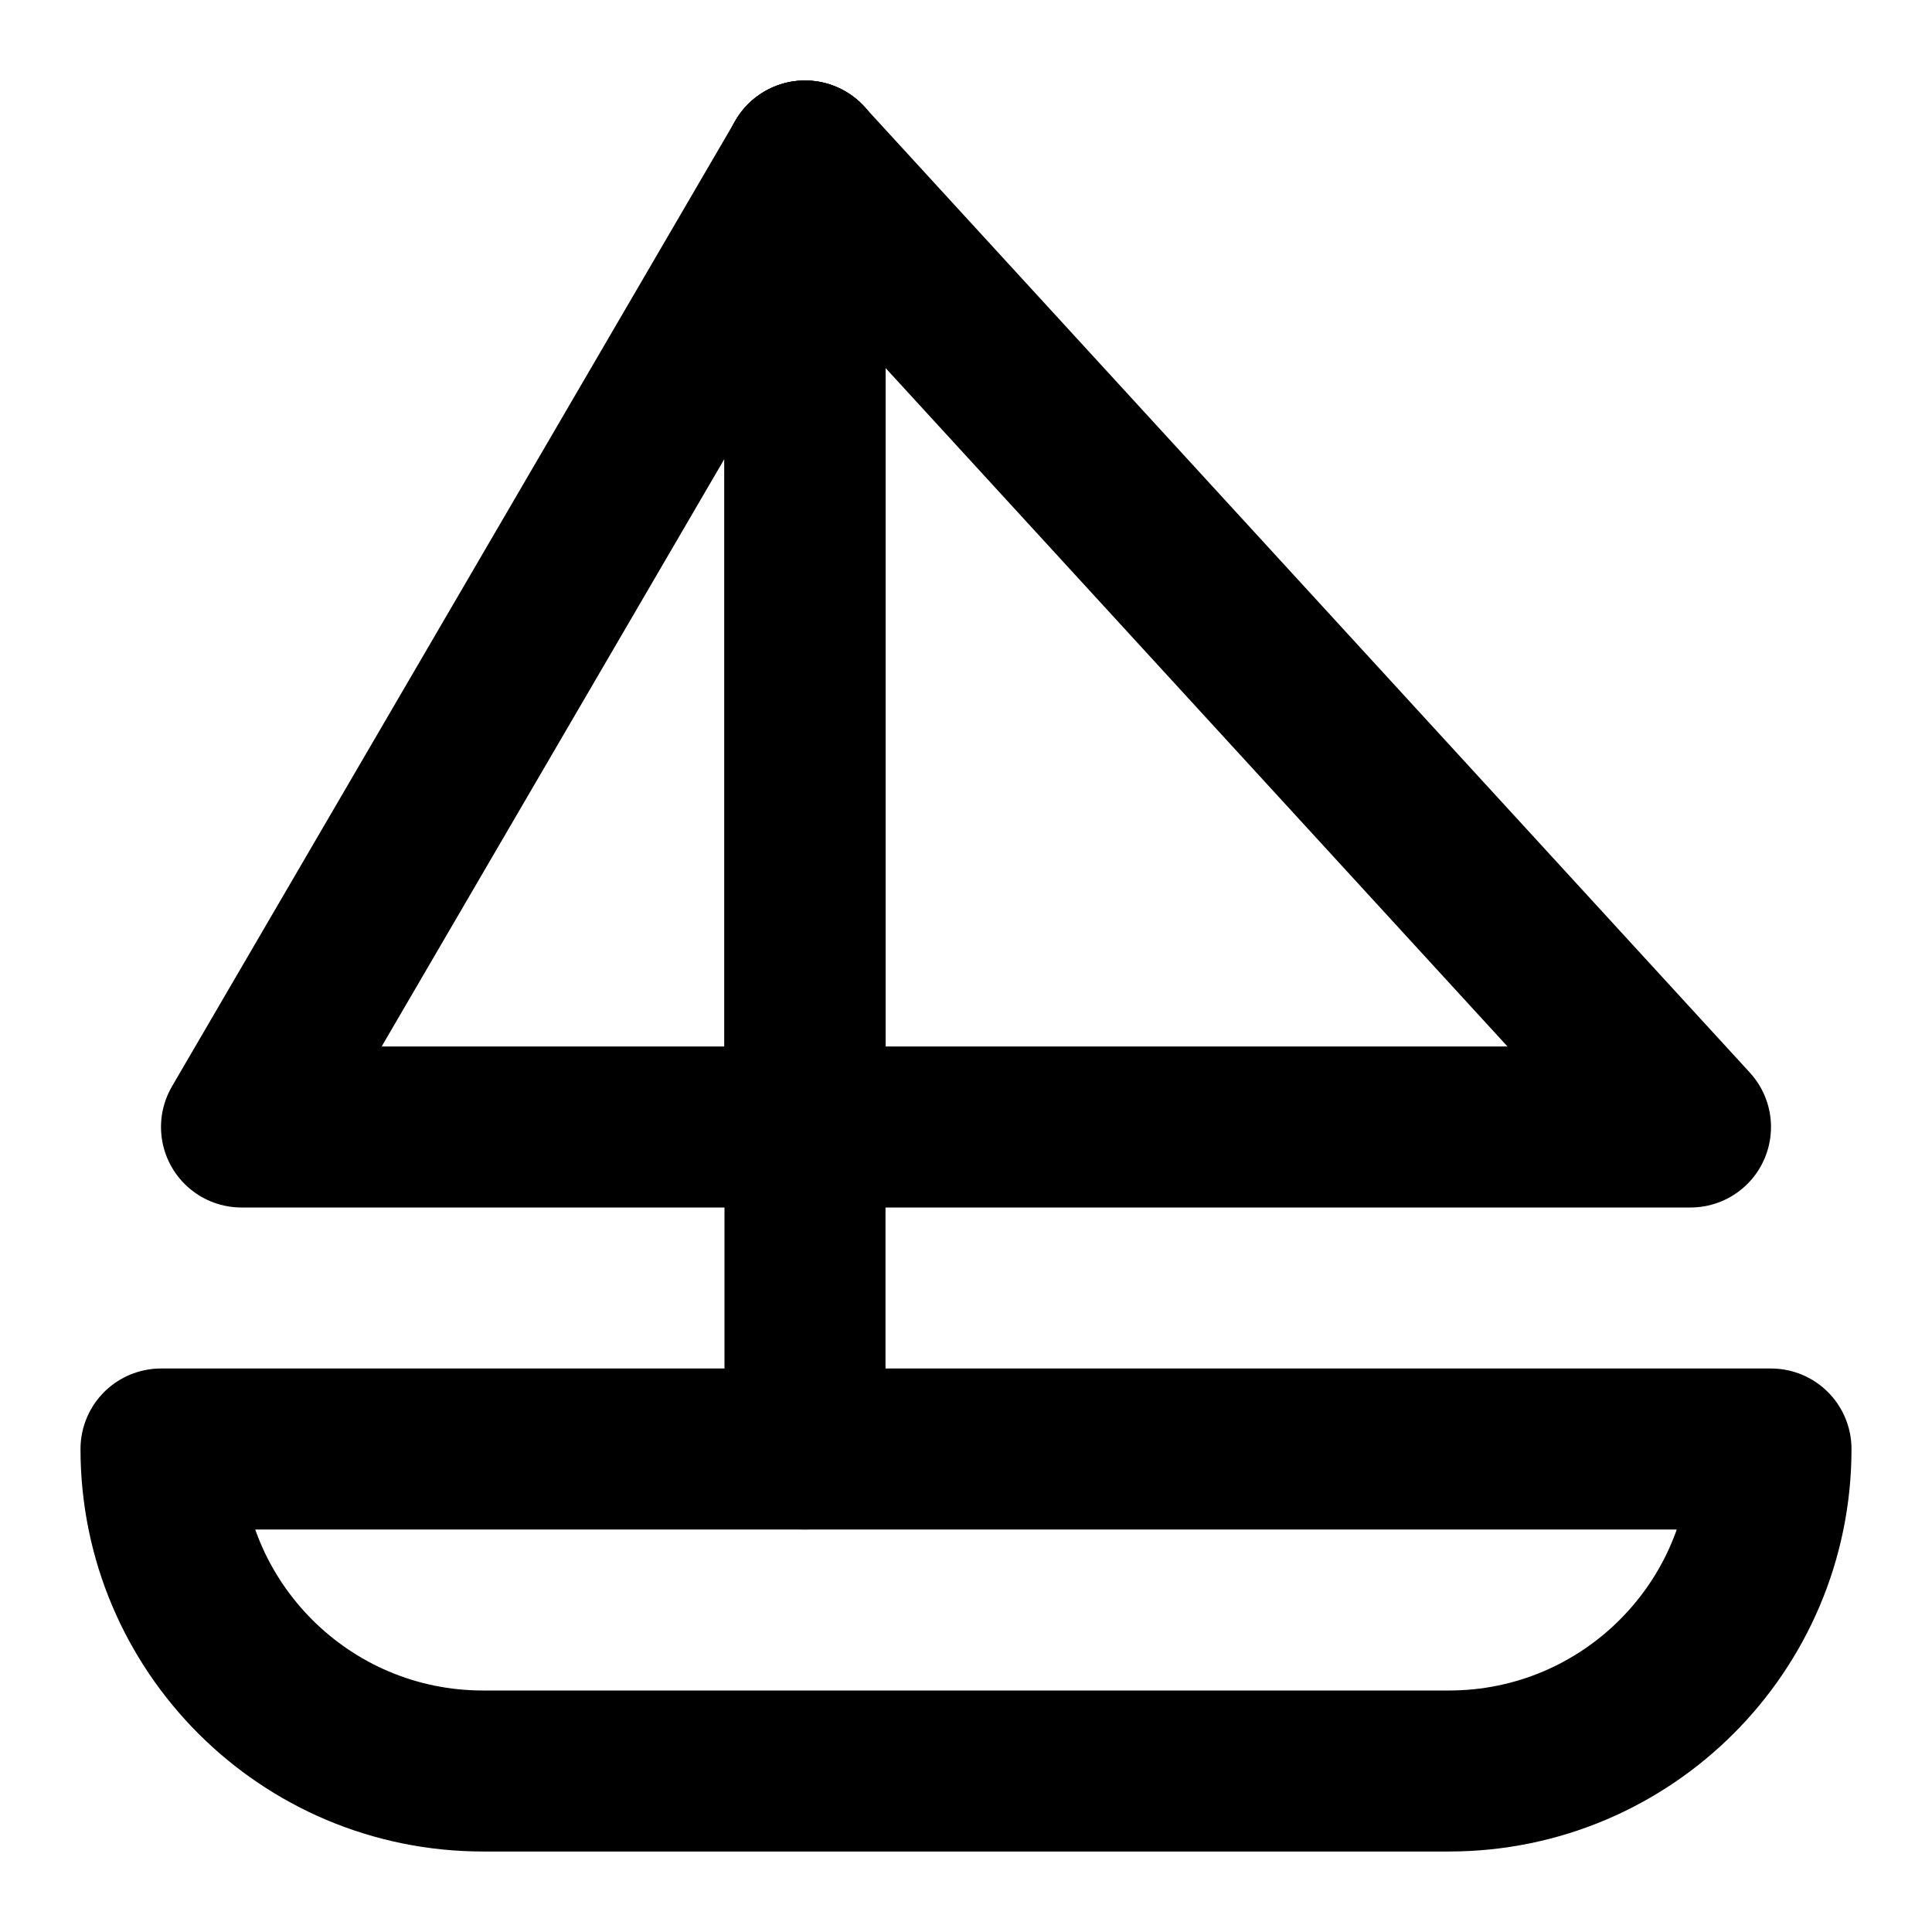
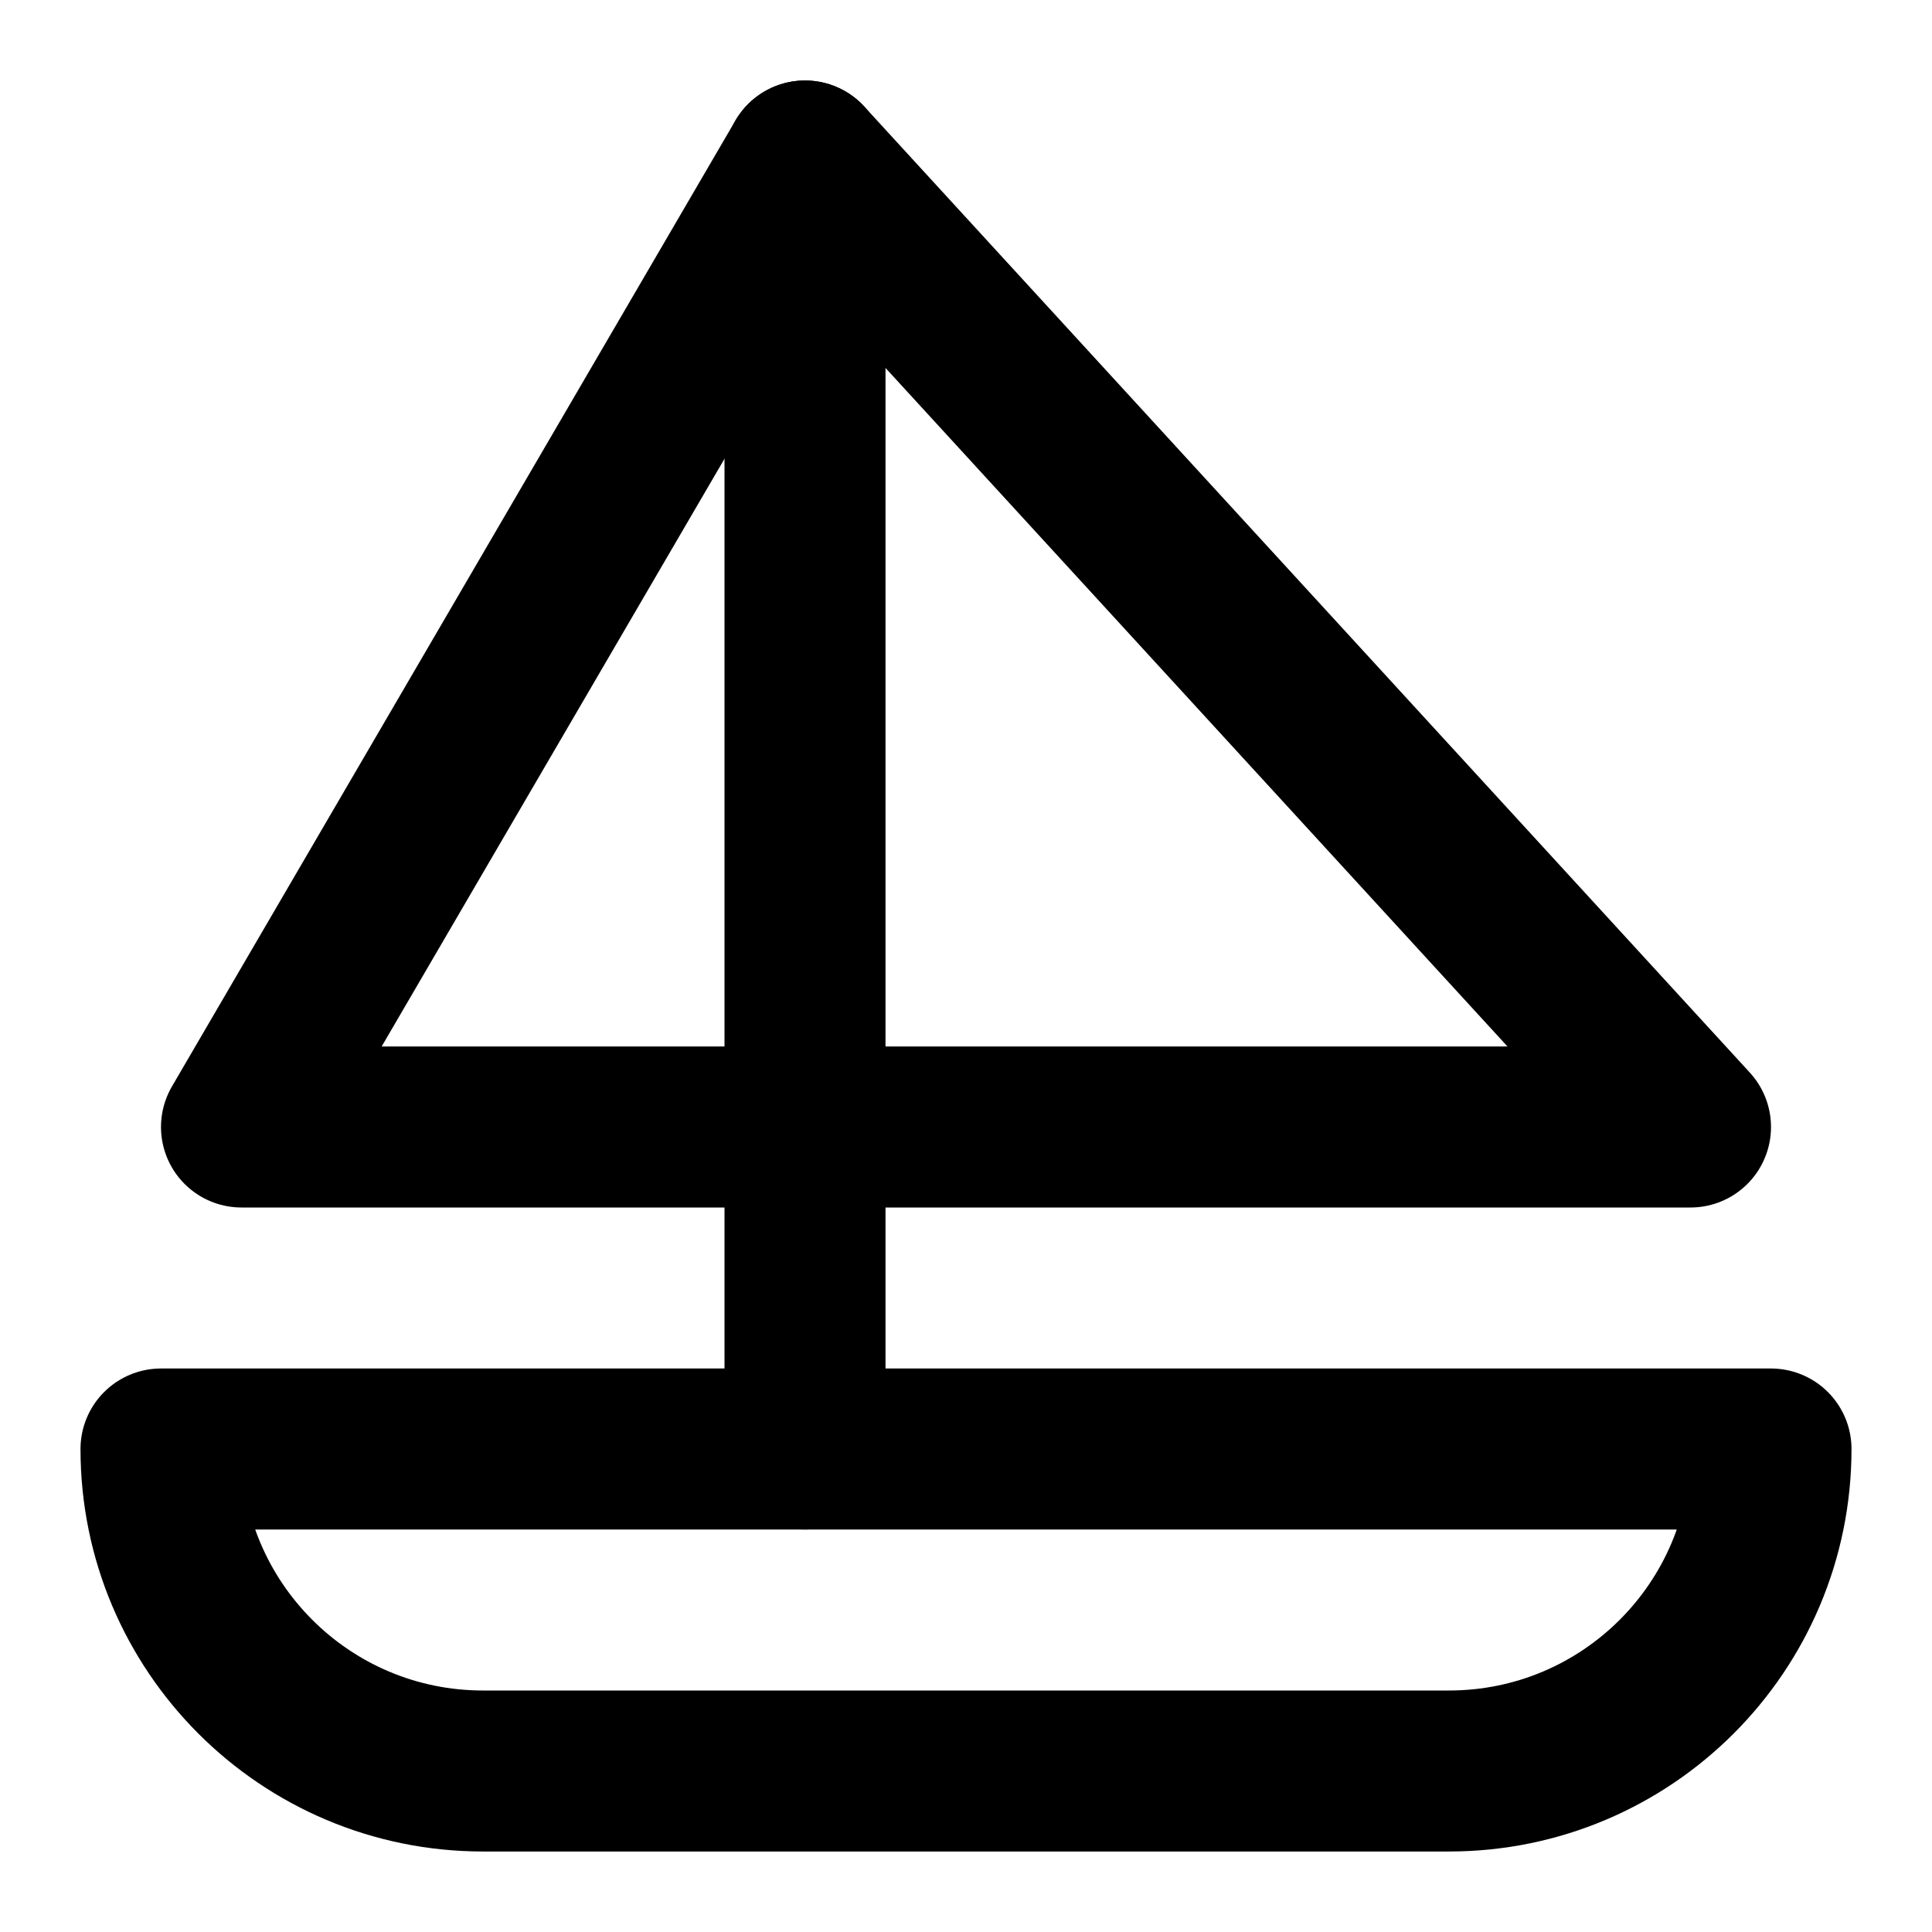
<svg xmlns="http://www.w3.org/2000/svg" width="24" height="24" viewBox="0 0 24 24" fill="none" stroke="currentColor" stroke-width="2" stroke-linecap="round" stroke-linejoin="round">
  <path d="M22 18H2a4 4 0 0 0 4 4h12a4 4 0 0 0 4-4Z" />
-   <path d="M10 14V2l11 12H10Z" />
-   <path d="M10 14V2L3 14h7Z" />
+   <path d="M21 14 10 2 3 14h18Z" />
  <path d="M10 2v16" />
</svg>
